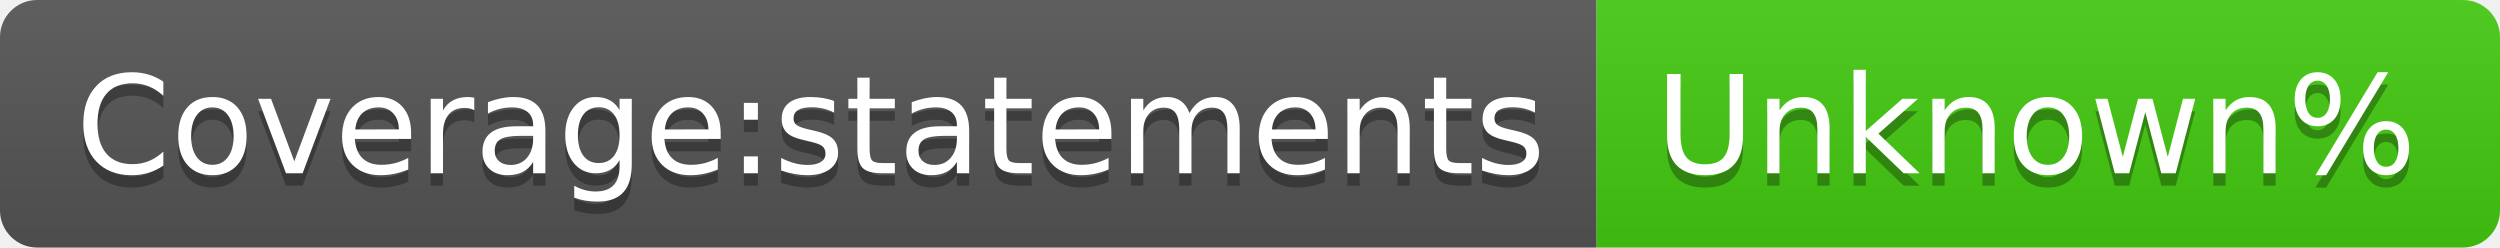
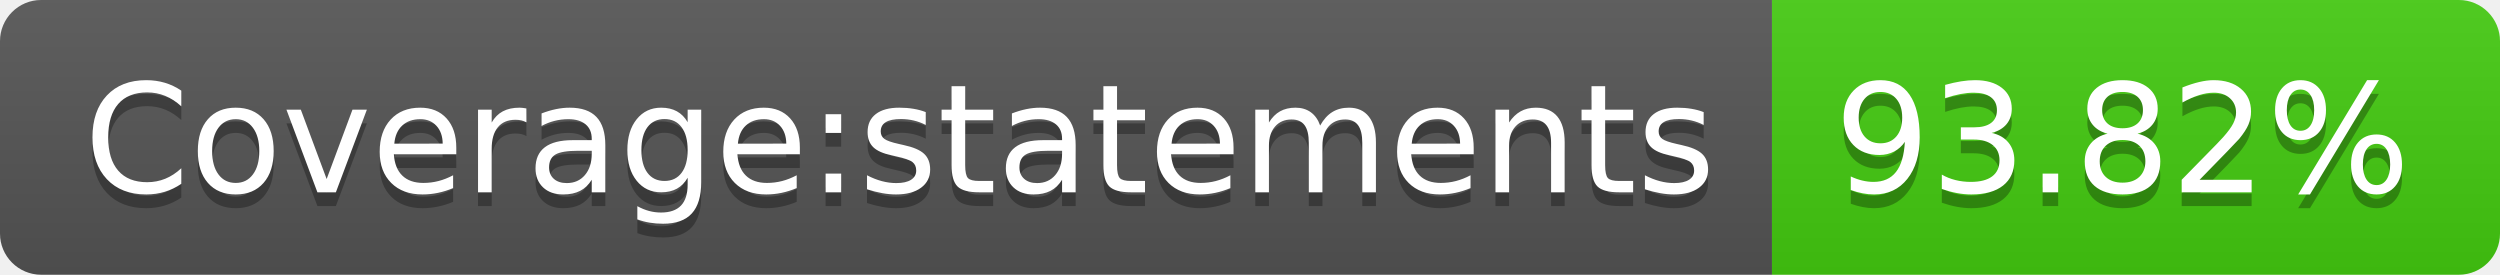
- <svg xmlns="http://www.w3.org/2000/svg" width="202" height="20" role="img" aria-label="Coverage:statements: Unknown%">
+ <svg xmlns="http://www.w3.org/2000/svg" width="182" height="20" role="img" aria-label="Coverage:statements: 93.82%">
  <linearGradient id="s" x2="0" y2="100%">
    <stop offset="0" stop-color="#bbb" stop-opacity=".1" />
    <stop offset="1" stop-opacity=".1" />
  </linearGradient>
  <clipPath id="r">
-     <rect width="202" height="20" rx="3" fill="#fff" />
+     <rect width="182" height="20" rx="3" fill="#fff" />
  </clipPath>
  <g clip-path="url(#r)">
    <rect width="129" height="20" fill="#555" />
-     <rect x="129" width="73" height="20" fill="#4c1" />
-     <rect width="202" height="20" fill="url(#s)" />
+     <rect x="129" width="53" height="20" fill="#4c1" />
+     <rect width="182" height="20" fill="url(#s)" />
  </g>
  <g fill="#fff" text-anchor="middle" font-family="Verdana,Geneva,DejaVu Sans,sans-serif" text-rendering="geometricPrecision" font-size="110">
    <text aria-hidden="true" x="655" y="150" fill="#010101" fill-opacity=".3" transform="scale(.1)" textLength="1190">Coverage:statements</text>
    <text x="655" y="140" transform="scale(.1)" fill="#fff" textLength="1190">Coverage:statements</text>
-     <text aria-hidden="true" x="1645" y="150" fill="#010101" fill-opacity=".3" transform="scale(.1)" textLength="630">Unknown%</text>
-     <text x="1645" y="140" transform="scale(.1)" fill="#fff" textLength="630">Unknown%</text>
+     <text aria-hidden="true" x="1545" y="150" fill="#010101" fill-opacity=".3" transform="scale(.1)" textLength="430">93.82%</text>
+     <text x="1545" y="140" transform="scale(.1)" fill="#fff" textLength="430">93.82%</text>
  </g>
</svg>
